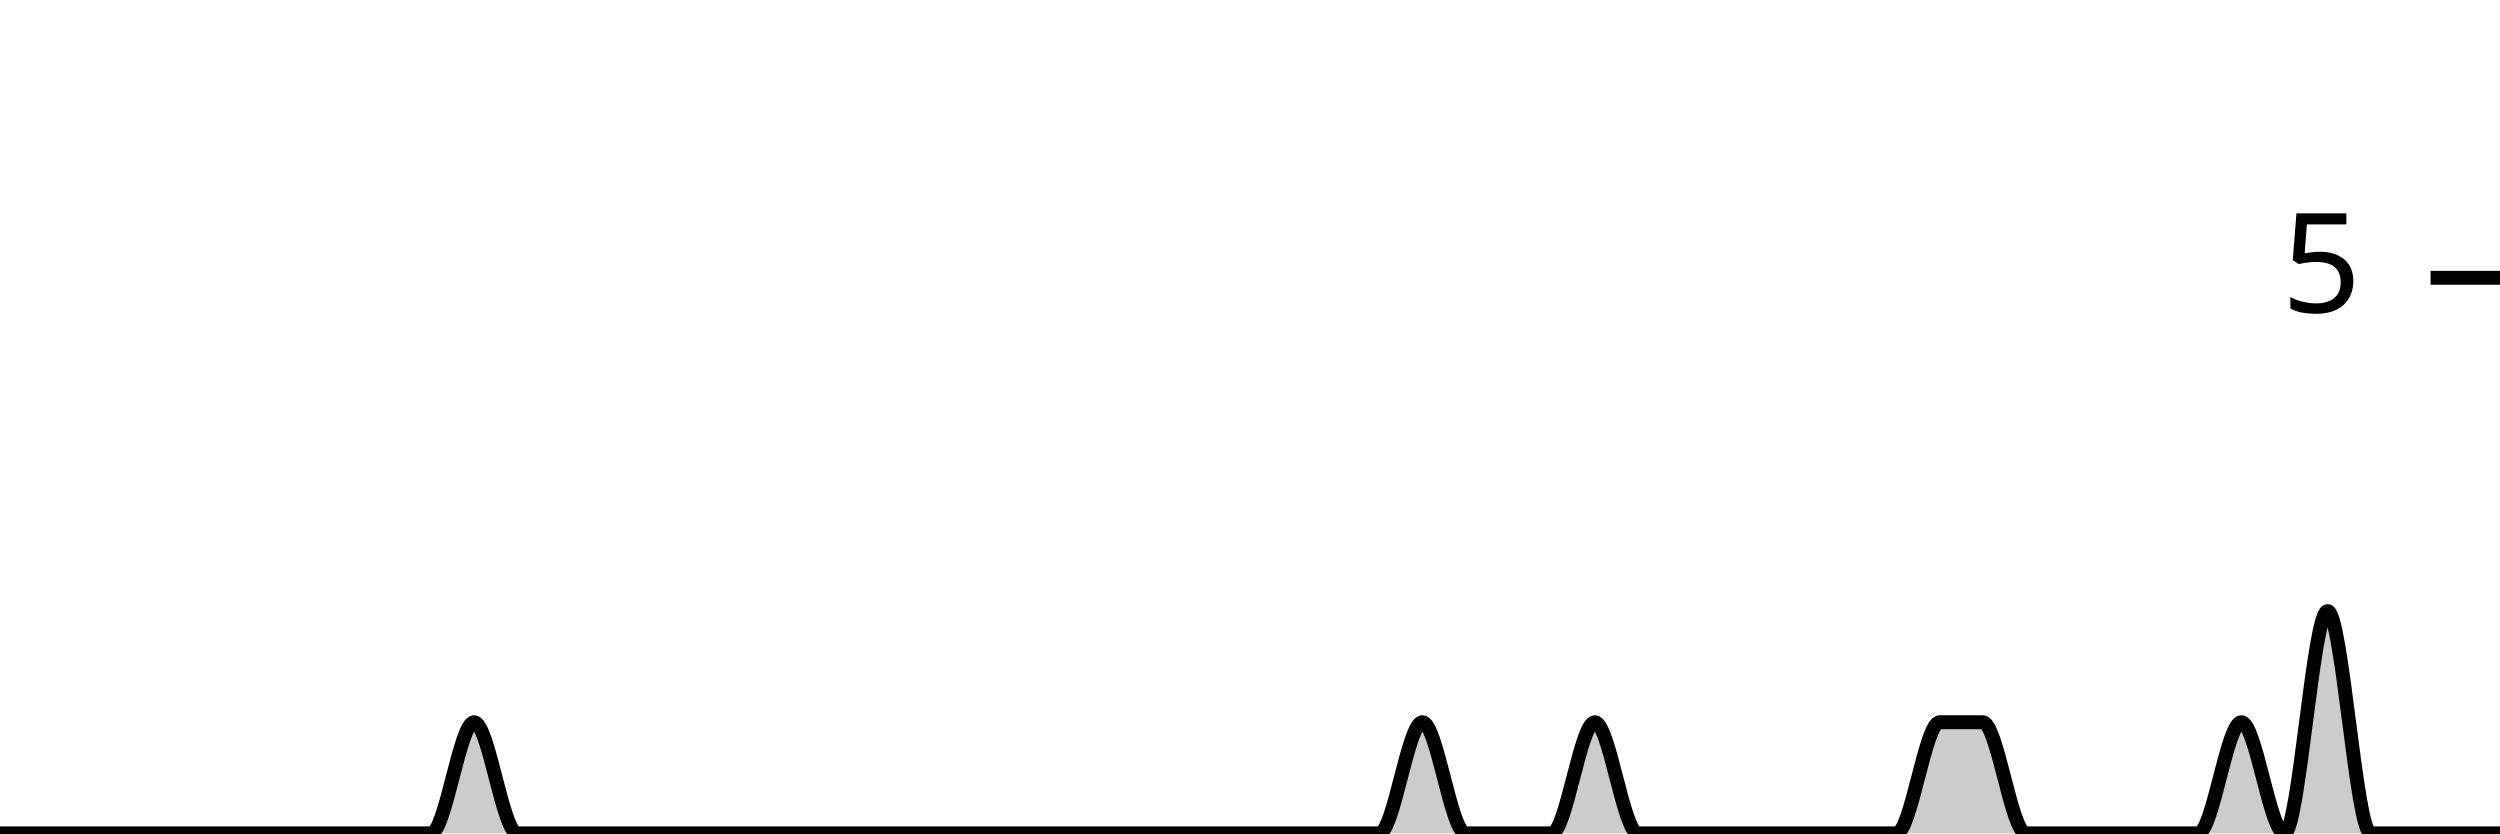
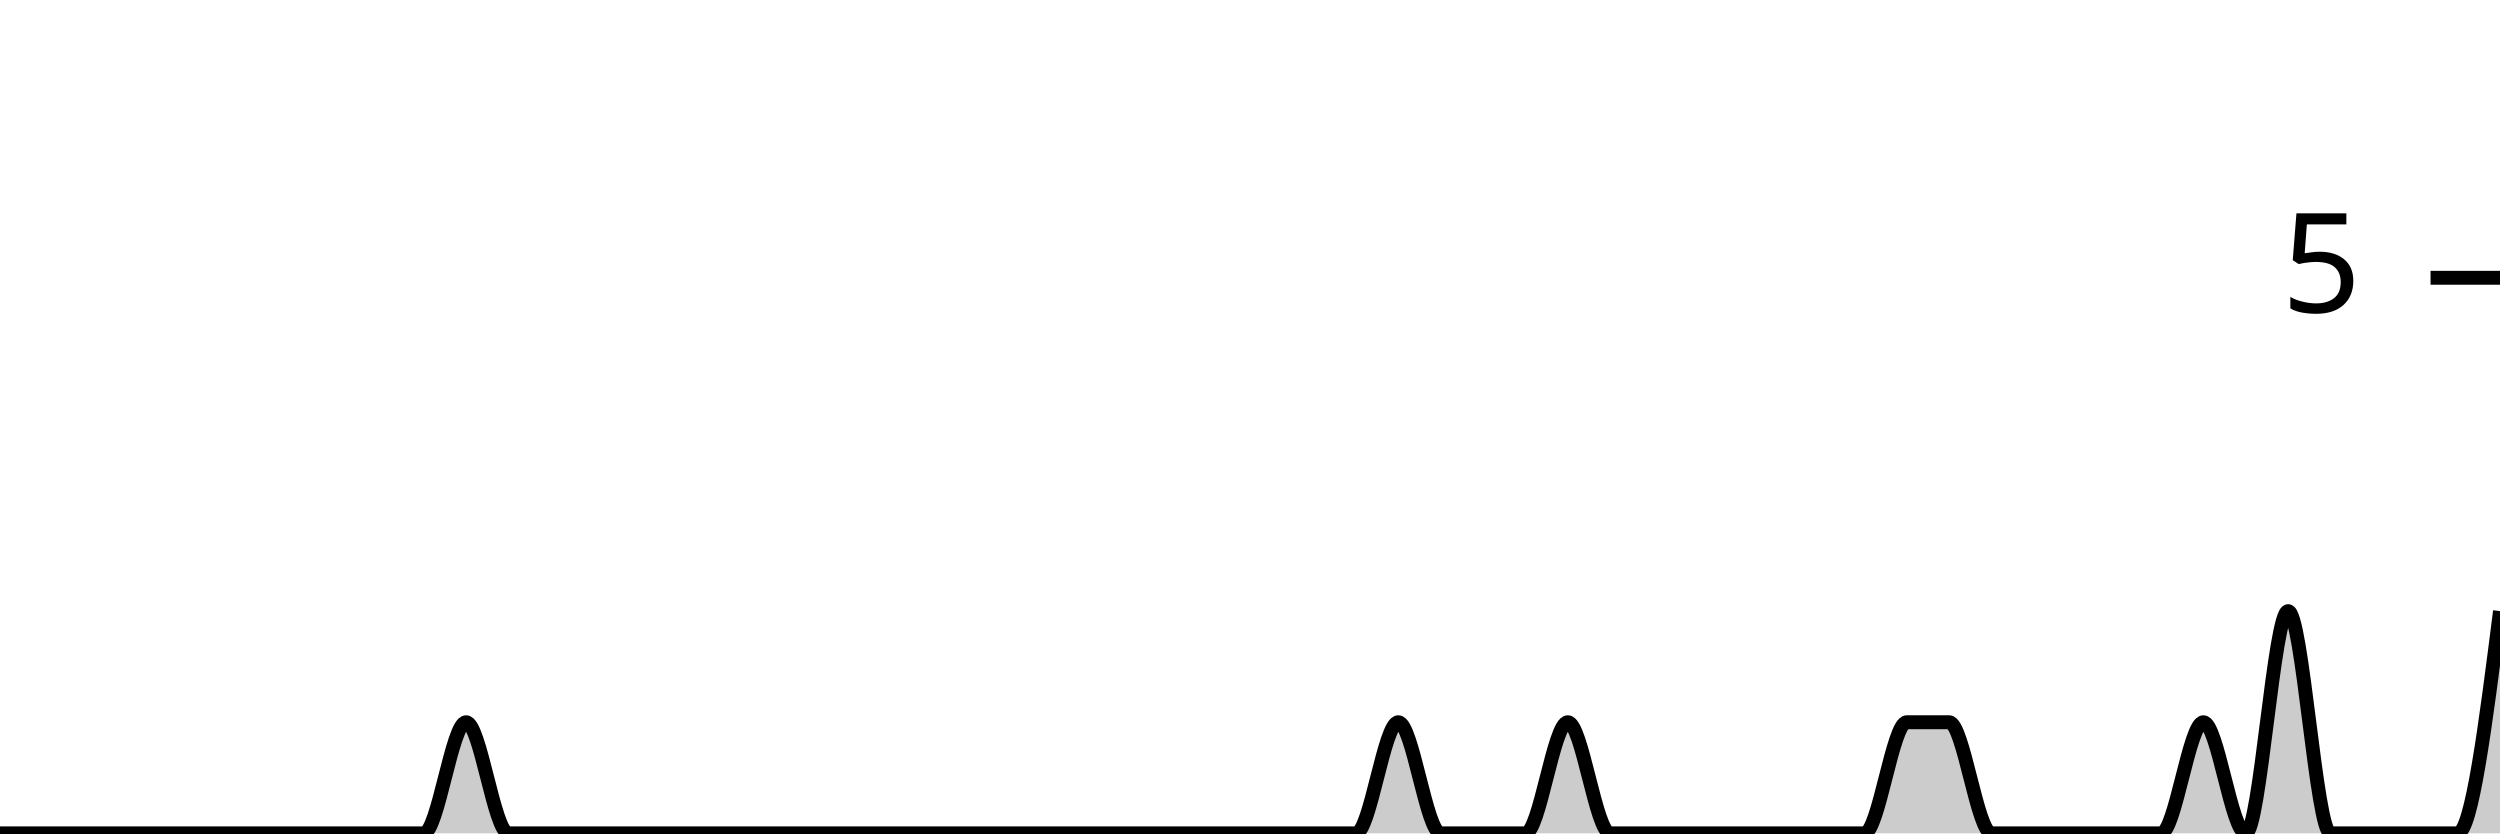
<svg xmlns="http://www.w3.org/2000/svg" viewBox="0 0 180 60">
  <g transform="translate(0,20)">
-     <path class="area" fill="rgba(0, 0, 0, 0.2)" d="M0,40C1.034,40,2.069,40,3.103,40C4.138,40,5.172,40,6.207,40C7.241,40,8.276,40,9.31,40C10.345,40,11.379,40,12.414,40C13.448,40,14.483,40,15.517,40C16.552,40,17.586,40,18.621,40C19.655,40,20.69,40,21.724,40C22.759,40,23.793,40,24.828,40C25.862,40,26.897,40,27.931,40C28.966,40,30,40,31.034,40C32.069,40,33.103,32,34.138,32C35.172,32,36.207,40,37.241,40C38.276,40,39.31,40,40.345,40C41.379,40,42.414,40,43.448,40C44.483,40,45.517,40,46.552,40C47.586,40,48.621,40,49.655,40C50.69,40,51.724,40,52.759,40C53.793,40,54.828,40,55.862,40C56.897,40,57.931,40,58.966,40C60,40,61.034,40,62.069,40C63.103,40,64.138,40,65.172,40C66.207,40,67.241,40,68.276,40C69.31,40,70.345,40,71.379,40C72.414,40,73.448,40,74.483,40C75.517,40,76.552,40,77.586,40C78.621,40,79.655,40,80.69,40C81.724,40,82.759,40,83.793,40C84.828,40,85.862,40,86.897,40C87.931,40,88.966,40,90,40C91.034,40,92.069,40,93.103,40C94.138,40,95.172,40,96.207,40C97.241,40,98.276,40,99.31,40C100.345,40,101.379,32,102.414,32C103.448,32,104.483,40,105.517,40C106.552,40,107.586,40,108.621,40C109.655,40,110.69,40,111.724,40C112.759,40,113.793,32,114.828,32C115.862,32,116.897,40,117.931,40C118.966,40,120,40,121.034,40C122.069,40,123.103,40,124.138,40C125.172,40,126.207,40,127.241,40C128.276,40,129.31,40,130.345,40C131.379,40,132.414,40,133.448,40C134.483,40,135.517,40,136.552,40C137.586,40,138.621,32,139.655,32C140.69,32,141.724,32,142.759,32C143.793,32,144.828,40,145.862,40C146.897,40,147.931,40,148.966,40C150,40,151.034,40,152.069,40C153.103,40,154.138,40,155.172,40C156.207,40,157.241,40,158.276,40C159.31,40,160.345,32,161.379,32C162.414,32,163.448,40,164.483,40C165.517,40,166.552,24,167.586,24C168.621,24,169.655,40,170.69,40C171.724,40,172.759,40,173.793,40C174.828,40,175.862,40,176.897,40C177.931,40,178.966,40,180,40L180,40C178.966,40,177.931,40,176.897,40C175.862,40,174.828,40,173.793,40C172.759,40,171.724,40,170.69,40C169.655,40,168.621,40,167.586,40C166.552,40,165.517,40,164.483,40C163.448,40,162.414,40,161.379,40C160.345,40,159.31,40,158.276,40C157.241,40,156.207,40,155.172,40C154.138,40,153.103,40,152.069,40C151.034,40,150,40,148.966,40C147.931,40,146.897,40,145.862,40C144.828,40,143.793,40,142.759,40C141.724,40,140.69,40,139.655,40C138.621,40,137.586,40,136.552,40C135.517,40,134.483,40,133.448,40C132.414,40,131.379,40,130.345,40C129.31,40,128.276,40,127.241,40C126.207,40,125.172,40,124.138,40C123.103,40,122.069,40,121.034,40C120,40,118.966,40,117.931,40C116.897,40,115.862,40,114.828,40C113.793,40,112.759,40,111.724,40C110.69,40,109.655,40,108.621,40C107.586,40,106.552,40,105.517,40C104.483,40,103.448,40,102.414,40C101.379,40,100.345,40,99.31,40C98.276,40,97.241,40,96.207,40C95.172,40,94.138,40,93.103,40C92.069,40,91.034,40,90,40C88.966,40,87.931,40,86.897,40C85.862,40,84.828,40,83.793,40C82.759,40,81.724,40,80.69,40C79.655,40,78.621,40,77.586,40C76.552,40,75.517,40,74.483,40C73.448,40,72.414,40,71.379,40C70.345,40,69.31,40,68.276,40C67.241,40,66.207,40,65.172,40C64.138,40,63.103,40,62.069,40C61.034,40,60,40,58.966,40C57.931,40,56.897,40,55.862,40C54.828,40,53.793,40,52.759,40C51.724,40,50.69,40,49.655,40C48.621,40,47.586,40,46.552,40C45.517,40,44.483,40,43.448,40C42.414,40,41.379,40,40.345,40C39.31,40,38.276,40,37.241,40C36.207,40,35.172,40,34.138,40C33.103,40,32.069,40,31.034,40C30,40,28.966,40,27.931,40C26.897,40,25.862,40,24.828,40C23.793,40,22.759,40,21.724,40C20.69,40,19.655,40,18.621,40C17.586,40,16.552,40,15.517,40C14.483,40,13.448,40,12.414,40C11.379,40,10.345,40,9.31,40C8.276,40,7.241,40,6.207,40C5.172,40,4.138,40,3.103,40C2.069,40,1.034,40,0,40Z" />
-     <path class="line" stroke="black" fill="none" d="M0,40C1.034,40,2.069,40,3.103,40C4.138,40,5.172,40,6.207,40C7.241,40,8.276,40,9.31,40C10.345,40,11.379,40,12.414,40C13.448,40,14.483,40,15.517,40C16.552,40,17.586,40,18.621,40C19.655,40,20.69,40,21.724,40C22.759,40,23.793,40,24.828,40C25.862,40,26.897,40,27.931,40C28.966,40,30,40,31.034,40C32.069,40,33.103,32,34.138,32C35.172,32,36.207,40,37.241,40C38.276,40,39.31,40,40.345,40C41.379,40,42.414,40,43.448,40C44.483,40,45.517,40,46.552,40C47.586,40,48.621,40,49.655,40C50.69,40,51.724,40,52.759,40C53.793,40,54.828,40,55.862,40C56.897,40,57.931,40,58.966,40C60,40,61.034,40,62.069,40C63.103,40,64.138,40,65.172,40C66.207,40,67.241,40,68.276,40C69.31,40,70.345,40,71.379,40C72.414,40,73.448,40,74.483,40C75.517,40,76.552,40,77.586,40C78.621,40,79.655,40,80.69,40C81.724,40,82.759,40,83.793,40C84.828,40,85.862,40,86.897,40C87.931,40,88.966,40,90,40C91.034,40,92.069,40,93.103,40C94.138,40,95.172,40,96.207,40C97.241,40,98.276,40,99.31,40C100.345,40,101.379,32,102.414,32C103.448,32,104.483,40,105.517,40C106.552,40,107.586,40,108.621,40C109.655,40,110.69,40,111.724,40C112.759,40,113.793,32,114.828,32C115.862,32,116.897,40,117.931,40C118.966,40,120,40,121.034,40C122.069,40,123.103,40,124.138,40C125.172,40,126.207,40,127.241,40C128.276,40,129.31,40,130.345,40C131.379,40,132.414,40,133.448,40C134.483,40,135.517,40,136.552,40C137.586,40,138.621,32,139.655,32C140.69,32,141.724,32,142.759,32C143.793,32,144.828,40,145.862,40C146.897,40,147.931,40,148.966,40C150,40,151.034,40,152.069,40C153.103,40,154.138,40,155.172,40C156.207,40,157.241,40,158.276,40C159.31,40,160.345,32,161.379,32C162.414,32,163.448,40,164.483,40C165.517,40,166.552,24,167.586,24C168.621,24,169.655,40,170.69,40C171.724,40,172.759,40,173.793,40C174.828,40,175.862,40,176.897,40C177.931,40,178.966,40,180,40" />
+     <path class="area" fill="rgba(0, 0, 0, 0.2)" d="M0,40C1.017,40,2.034,40,3.051,40C4.068,40,5.085,40,6.102,40C7.119,40,8.136,40,9.153,40C10.169,40,11.186,40,12.203,40C13.22,40,14.237,40,15.254,40C16.271,40,17.288,40,18.305,40C19.322,40,20.339,40,21.356,40C22.373,40,23.39,40,24.407,40C25.424,40,26.441,40,27.458,40C28.475,40,29.492,40,30.508,40C31.525,40,32.542,32,33.559,32C34.576,32,35.593,40,36.61,40C37.627,40,38.644,40,39.661,40C40.678,40,41.695,40,42.712,40C43.729,40,44.746,40,45.763,40C46.78,40,47.797,40,48.814,40C49.831,40,50.847,40,51.864,40C52.881,40,53.898,40,54.915,40C55.932,40,56.949,40,57.966,40C58.983,40,60,40,61.017,40C62.034,40,63.051,40,64.068,40C65.085,40,66.102,40,67.119,40C68.136,40,69.153,40,70.169,40C71.186,40,72.203,40,73.22,40C74.237,40,75.254,40,76.271,40C77.288,40,78.305,40,79.322,40C80.339,40,81.356,40,82.373,40C83.39,40,84.407,40,85.424,40C86.441,40,87.458,40,88.475,40C89.492,40,90.508,40,91.525,40C92.542,40,93.559,40,94.576,40C95.593,40,96.61,40,97.627,40C98.644,40,99.661,32,100.678,32C101.695,32,102.712,40,103.729,40C104.746,40,105.763,40,106.78,40C107.797,40,108.814,40,109.831,40C110.847,40,111.864,32,112.881,32C113.898,32,114.915,40,115.932,40C116.949,40,117.966,40,118.983,40C120,40,121.017,40,122.034,40C123.051,40,124.068,40,125.085,40C126.102,40,127.119,40,128.136,40C129.153,40,130.169,40,131.186,40C132.203,40,133.22,40,134.237,40C135.254,40,136.271,32,137.288,32C138.305,32,139.322,32,140.339,32C141.356,32,142.373,40,143.39,40C144.407,40,145.424,40,146.441,40C147.458,40,148.475,40,149.492,40C150.508,40,151.525,40,152.542,40C153.559,40,154.576,40,155.593,40C156.61,40,157.627,32,158.644,32C159.661,32,160.678,40,161.695,40C162.712,40,163.729,24,164.746,24C165.763,24,166.78,40,167.797,40C168.814,40,169.831,40,170.847,40C171.864,40,172.881,40,173.898,40C174.915,40,175.932,40,176.949,40C177.966,40,178.983,32,180,24L180,40C178.983,40,177.966,40,176.949,40C175.932,40,174.915,40,173.898,40C172.881,40,171.864,40,170.847,40C169.831,40,168.814,40,167.797,40C166.78,40,165.763,40,164.746,40C163.729,40,162.712,40,161.695,40C160.678,40,159.661,40,158.644,40C157.627,40,156.61,40,155.593,40C154.576,40,153.559,40,152.542,40C151.525,40,150.508,40,149.492,40C148.475,40,147.458,40,146.441,40C145.424,40,144.407,40,143.39,40C142.373,40,141.356,40,140.339,40C139.322,40,138.305,40,137.288,40C136.271,40,135.254,40,134.237,40C133.22,40,132.203,40,131.186,40C130.169,40,129.153,40,128.136,40C127.119,40,126.102,40,125.085,40C124.068,40,123.051,40,122.034,40C121.017,40,120,40,118.983,40C117.966,40,116.949,40,115.932,40C114.915,40,113.898,40,112.881,40C111.864,40,110.847,40,109.831,40C108.814,40,107.797,40,106.78,40C105.763,40,104.746,40,103.729,40C102.712,40,101.695,40,100.678,40C99.661,40,98.644,40,97.627,40C96.61,40,95.593,40,94.576,40C93.559,40,92.542,40,91.525,40C90.508,40,89.492,40,88.475,40C87.458,40,86.441,40,85.424,40C84.407,40,83.39,40,82.373,40C81.356,40,80.339,40,79.322,40C78.305,40,77.288,40,76.271,40C75.254,40,74.237,40,73.22,40C72.203,40,71.186,40,70.169,40C69.153,40,68.136,40,67.119,40C66.102,40,65.085,40,64.068,40C63.051,40,62.034,40,61.017,40C60,40,58.983,40,57.966,40C56.949,40,55.932,40,54.915,40C53.898,40,52.881,40,51.864,40C50.847,40,49.831,40,48.814,40C47.797,40,46.78,40,45.763,40C44.746,40,43.729,40,42.712,40C41.695,40,40.678,40,39.661,40C38.644,40,37.627,40,36.61,40C35.593,40,34.576,40,33.559,40C32.542,40,31.525,40,30.508,40C29.492,40,28.475,40,27.458,40C26.441,40,25.424,40,24.407,40C23.39,40,22.373,40,21.356,40C20.339,40,19.322,40,18.305,40C17.288,40,16.271,40,15.254,40C14.237,40,13.22,40,12.203,40C11.186,40,10.169,40,9.153,40C8.136,40,7.119,40,6.102,40C5.085,40,4.068,40,3.051,40C2.034,40,1.017,40,0,40Z" />
+     <path class="line" stroke="black" fill="none" d="M0,40C1.017,40,2.034,40,3.051,40C4.068,40,5.085,40,6.102,40C7.119,40,8.136,40,9.153,40C10.169,40,11.186,40,12.203,40C13.22,40,14.237,40,15.254,40C16.271,40,17.288,40,18.305,40C19.322,40,20.339,40,21.356,40C22.373,40,23.39,40,24.407,40C25.424,40,26.441,40,27.458,40C28.475,40,29.492,40,30.508,40C31.525,40,32.542,32,33.559,32C34.576,32,35.593,40,36.61,40C37.627,40,38.644,40,39.661,40C40.678,40,41.695,40,42.712,40C43.729,40,44.746,40,45.763,40C46.78,40,47.797,40,48.814,40C49.831,40,50.847,40,51.864,40C52.881,40,53.898,40,54.915,40C55.932,40,56.949,40,57.966,40C58.983,40,60,40,61.017,40C62.034,40,63.051,40,64.068,40C65.085,40,66.102,40,67.119,40C68.136,40,69.153,40,70.169,40C71.186,40,72.203,40,73.22,40C74.237,40,75.254,40,76.271,40C77.288,40,78.305,40,79.322,40C80.339,40,81.356,40,82.373,40C83.39,40,84.407,40,85.424,40C86.441,40,87.458,40,88.475,40C89.492,40,90.508,40,91.525,40C92.542,40,93.559,40,94.576,40C95.593,40,96.61,40,97.627,40C98.644,40,99.661,32,100.678,32C101.695,32,102.712,40,103.729,40C104.746,40,105.763,40,106.78,40C107.797,40,108.814,40,109.831,40C110.847,40,111.864,32,112.881,32C113.898,32,114.915,40,115.932,40C116.949,40,117.966,40,118.983,40C120,40,121.017,40,122.034,40C123.051,40,124.068,40,125.085,40C126.102,40,127.119,40,128.136,40C129.153,40,130.169,40,131.186,40C132.203,40,133.22,40,134.237,40C135.254,40,136.271,32,137.288,32C138.305,32,139.322,32,140.339,32C141.356,32,142.373,40,143.39,40C144.407,40,145.424,40,146.441,40C147.458,40,148.475,40,149.492,40C150.508,40,151.525,40,152.542,40C153.559,40,154.576,40,155.593,40C156.61,40,157.627,32,158.644,32C159.661,32,160.678,40,161.695,40C162.712,40,163.729,24,164.746,24C165.763,24,166.78,40,167.797,40C168.814,40,169.831,40,170.847,40C171.864,40,172.881,40,173.898,40C174.915,40,175.932,40,176.949,40C177.966,40,178.983,32,180,24" />
    <path class="axis-ceiling" stroke-width="1" stroke="black" fill="none" d="M175,0L180,0" />
    <text class="axis-ceiling-label" font-family="sans-serif" text-anchor="end" font-size="10px" x="170" y="2.5">5</text>
  </g>
</svg>
